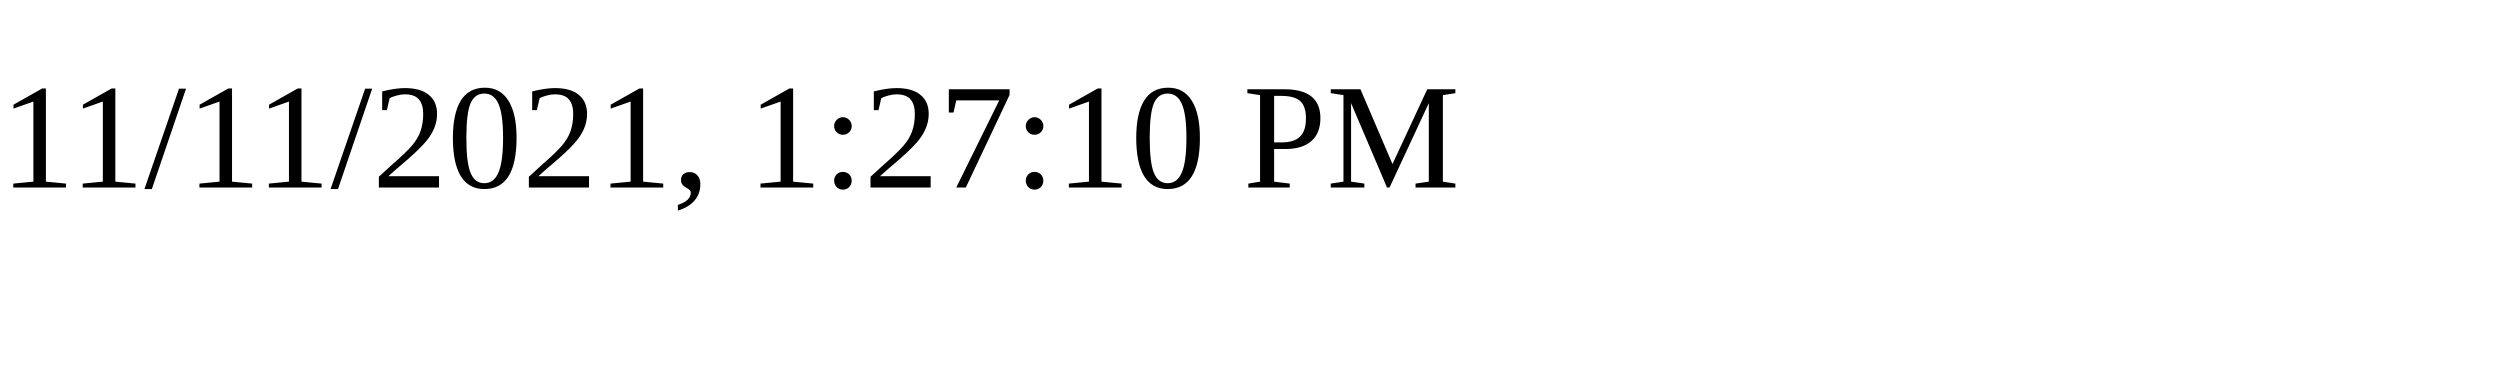
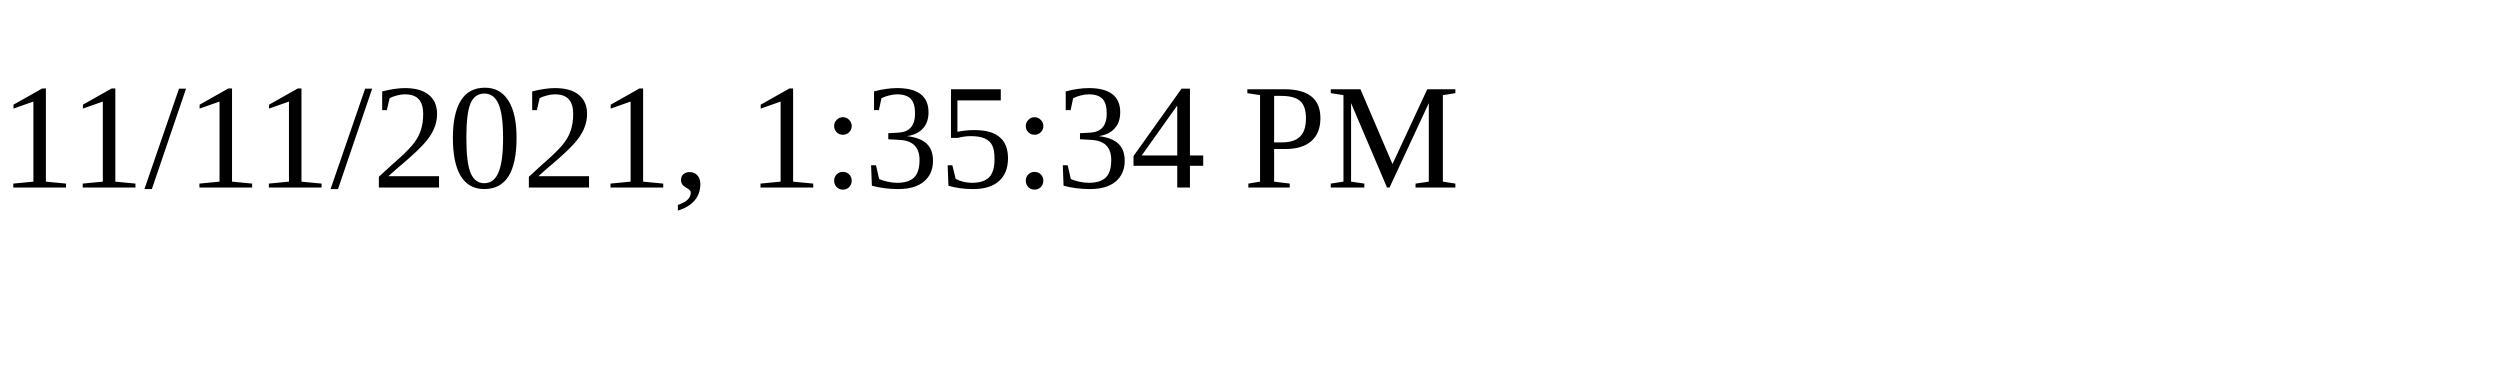
<svg xmlns="http://www.w3.org/2000/svg" height="30" width="200">
-   <text x="0" y="15">11/11/2021, 1:27:10 PM</text>
+   <text x="0" y="15">11/11/2021, 1:35:34 PM</text>
</svg>
